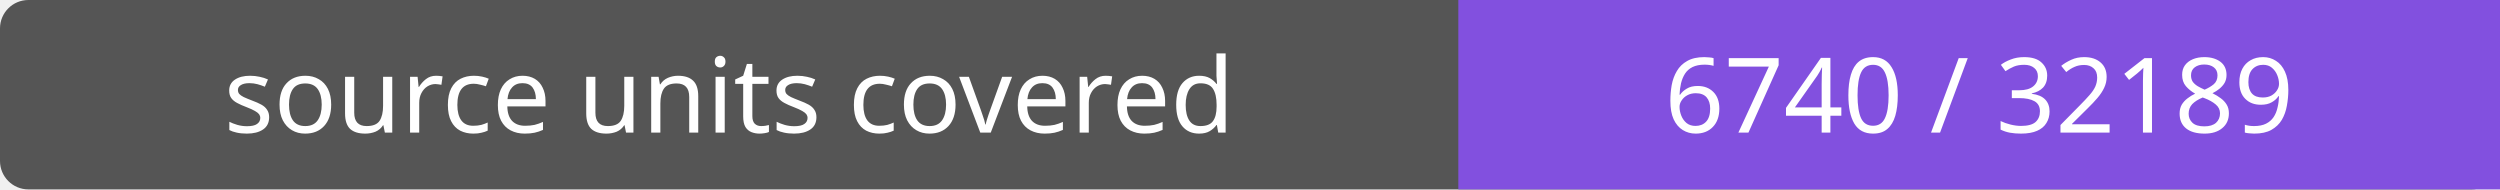
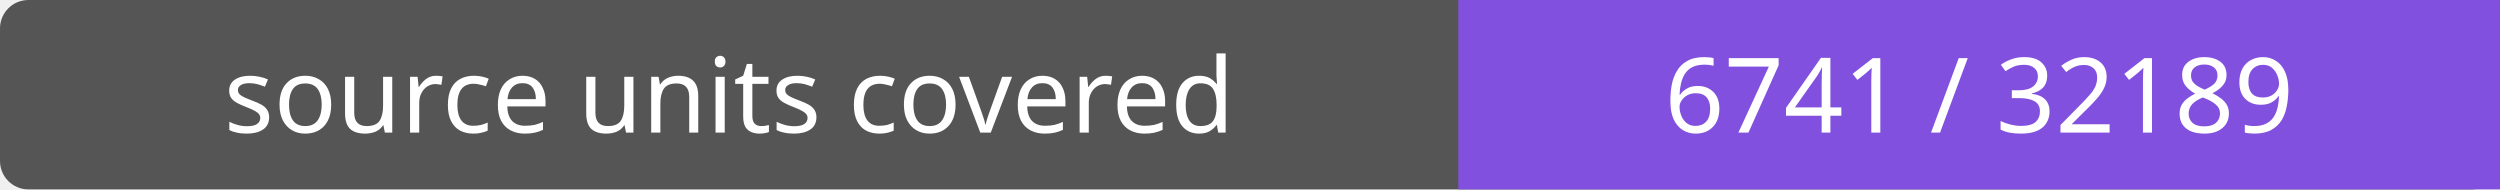
- <svg xmlns="http://www.w3.org/2000/svg" width="264" height="20" role="img" aria-label="source units covered: 6740 / 32189">
+ <svg xmlns="http://www.w3.org/2000/svg" width="264" height="20" role="img" aria-label="source units covered: 6741 / 32189">
  <rect width="264" height="20" rx="3" fill="#555" />
  <path fill="#8250df" d="M154 0h110v20H154z" />
  <g fill="#fff" text-anchor="middle" font-family="Verdana,sans-serif" font-size="11">
    <text x="77.0" y="14">source units covered</text>
-     <text x="209.0" y="14">6740 / 32189</text>
+     <text x="209.0" y="14">6741 / 32189</text>
  </g>
</svg>
